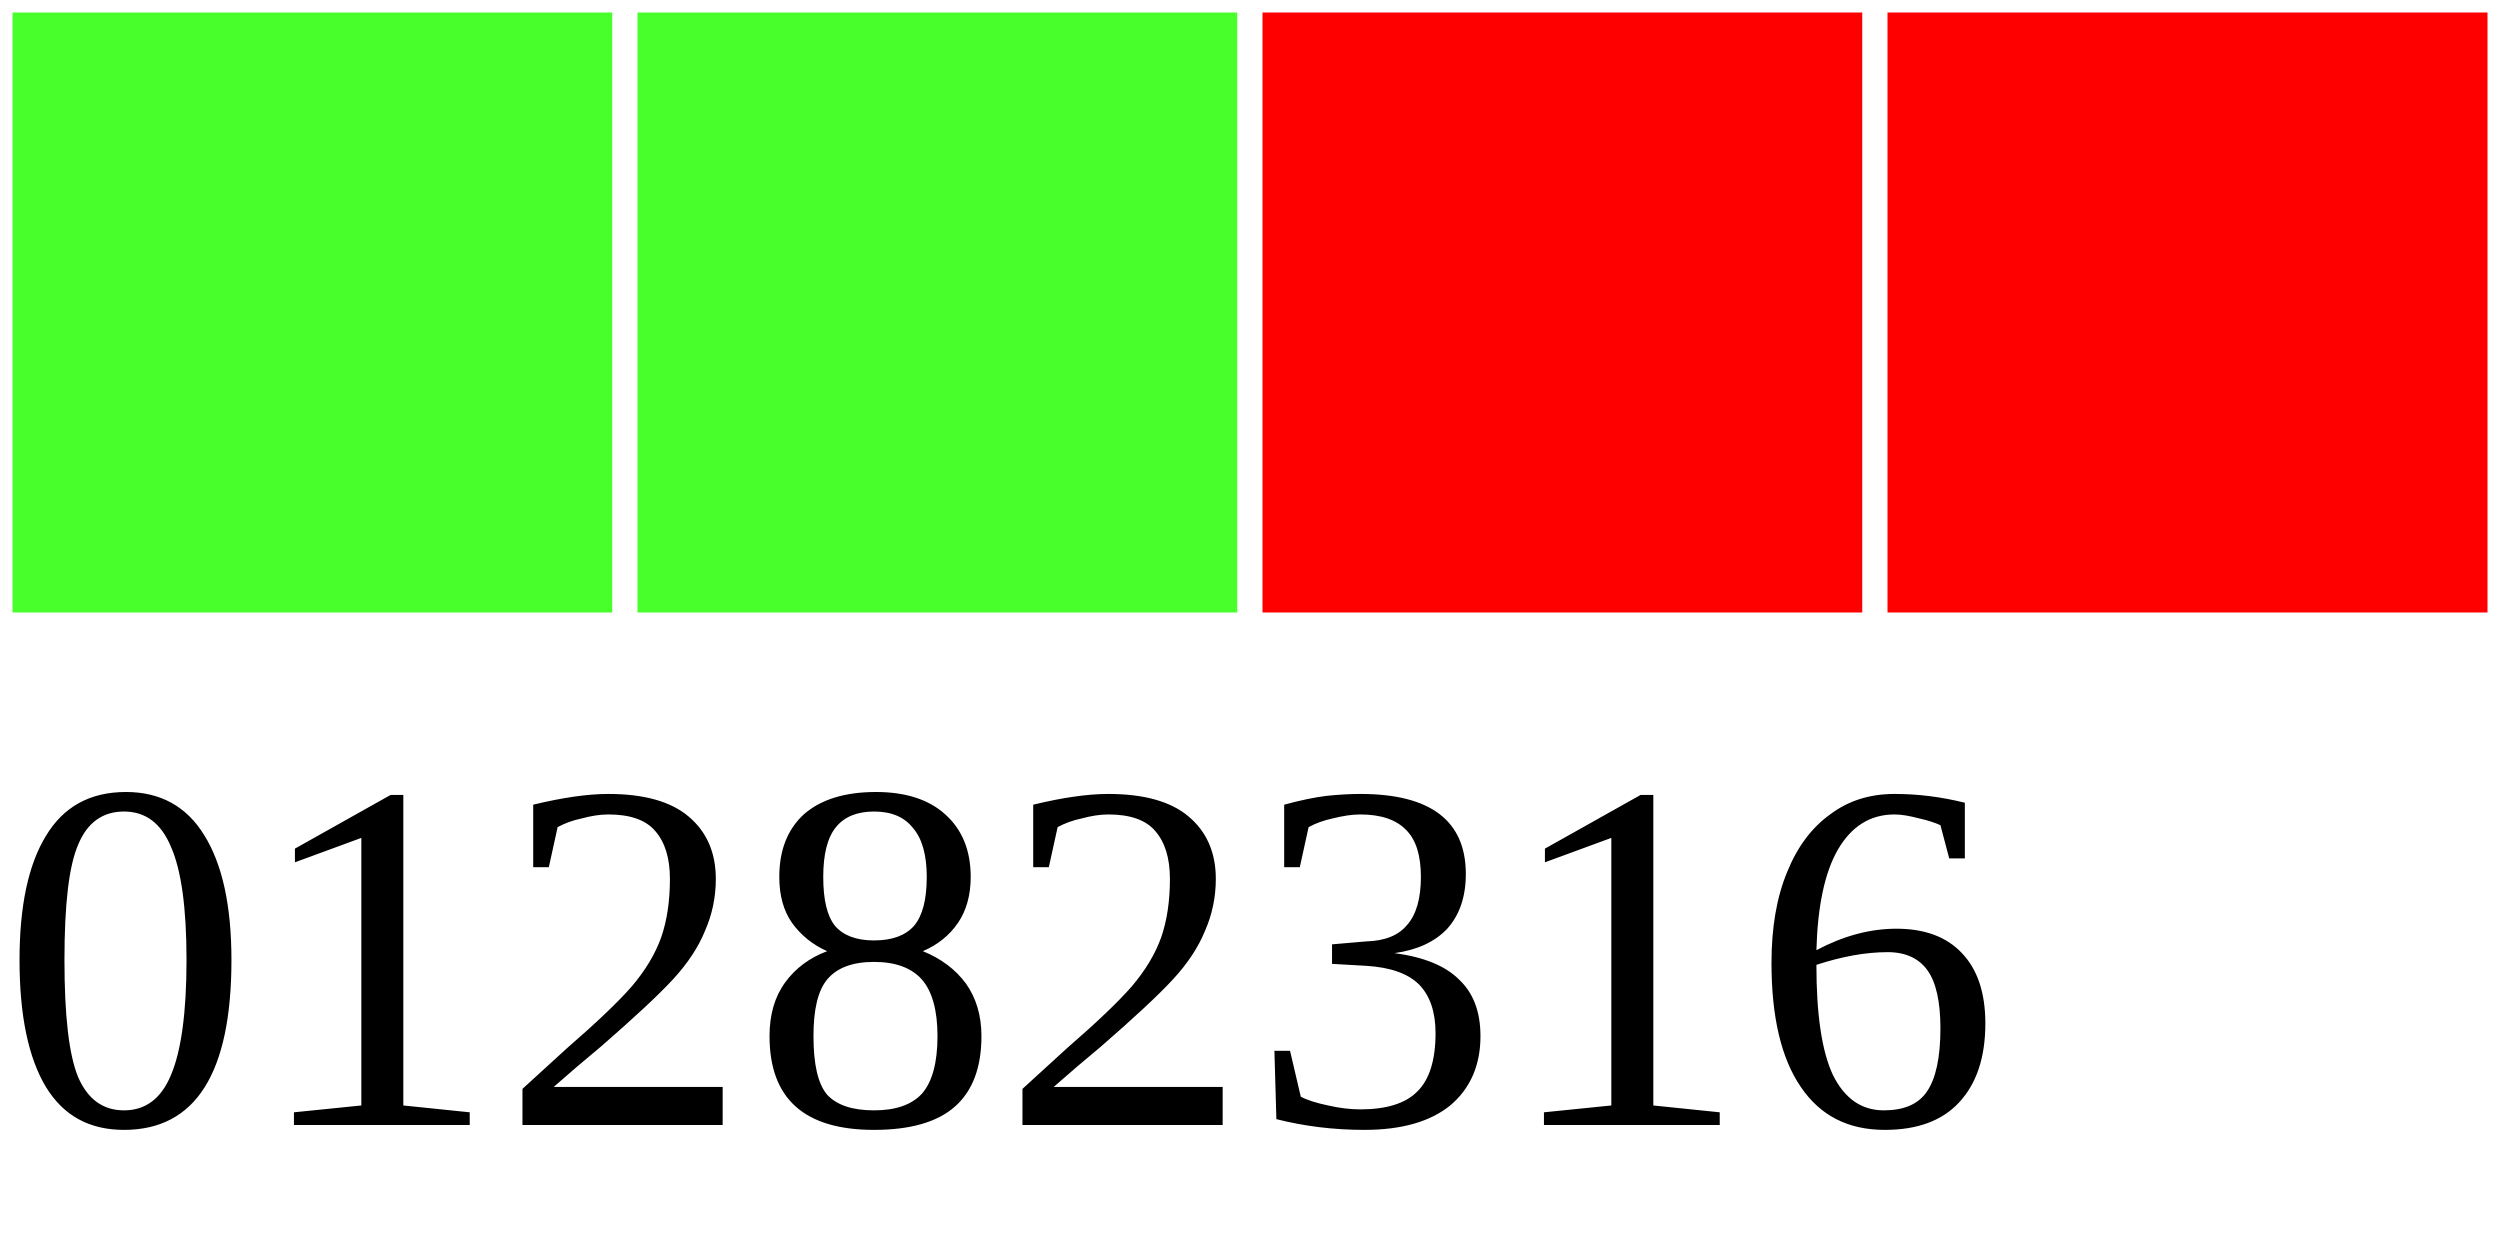
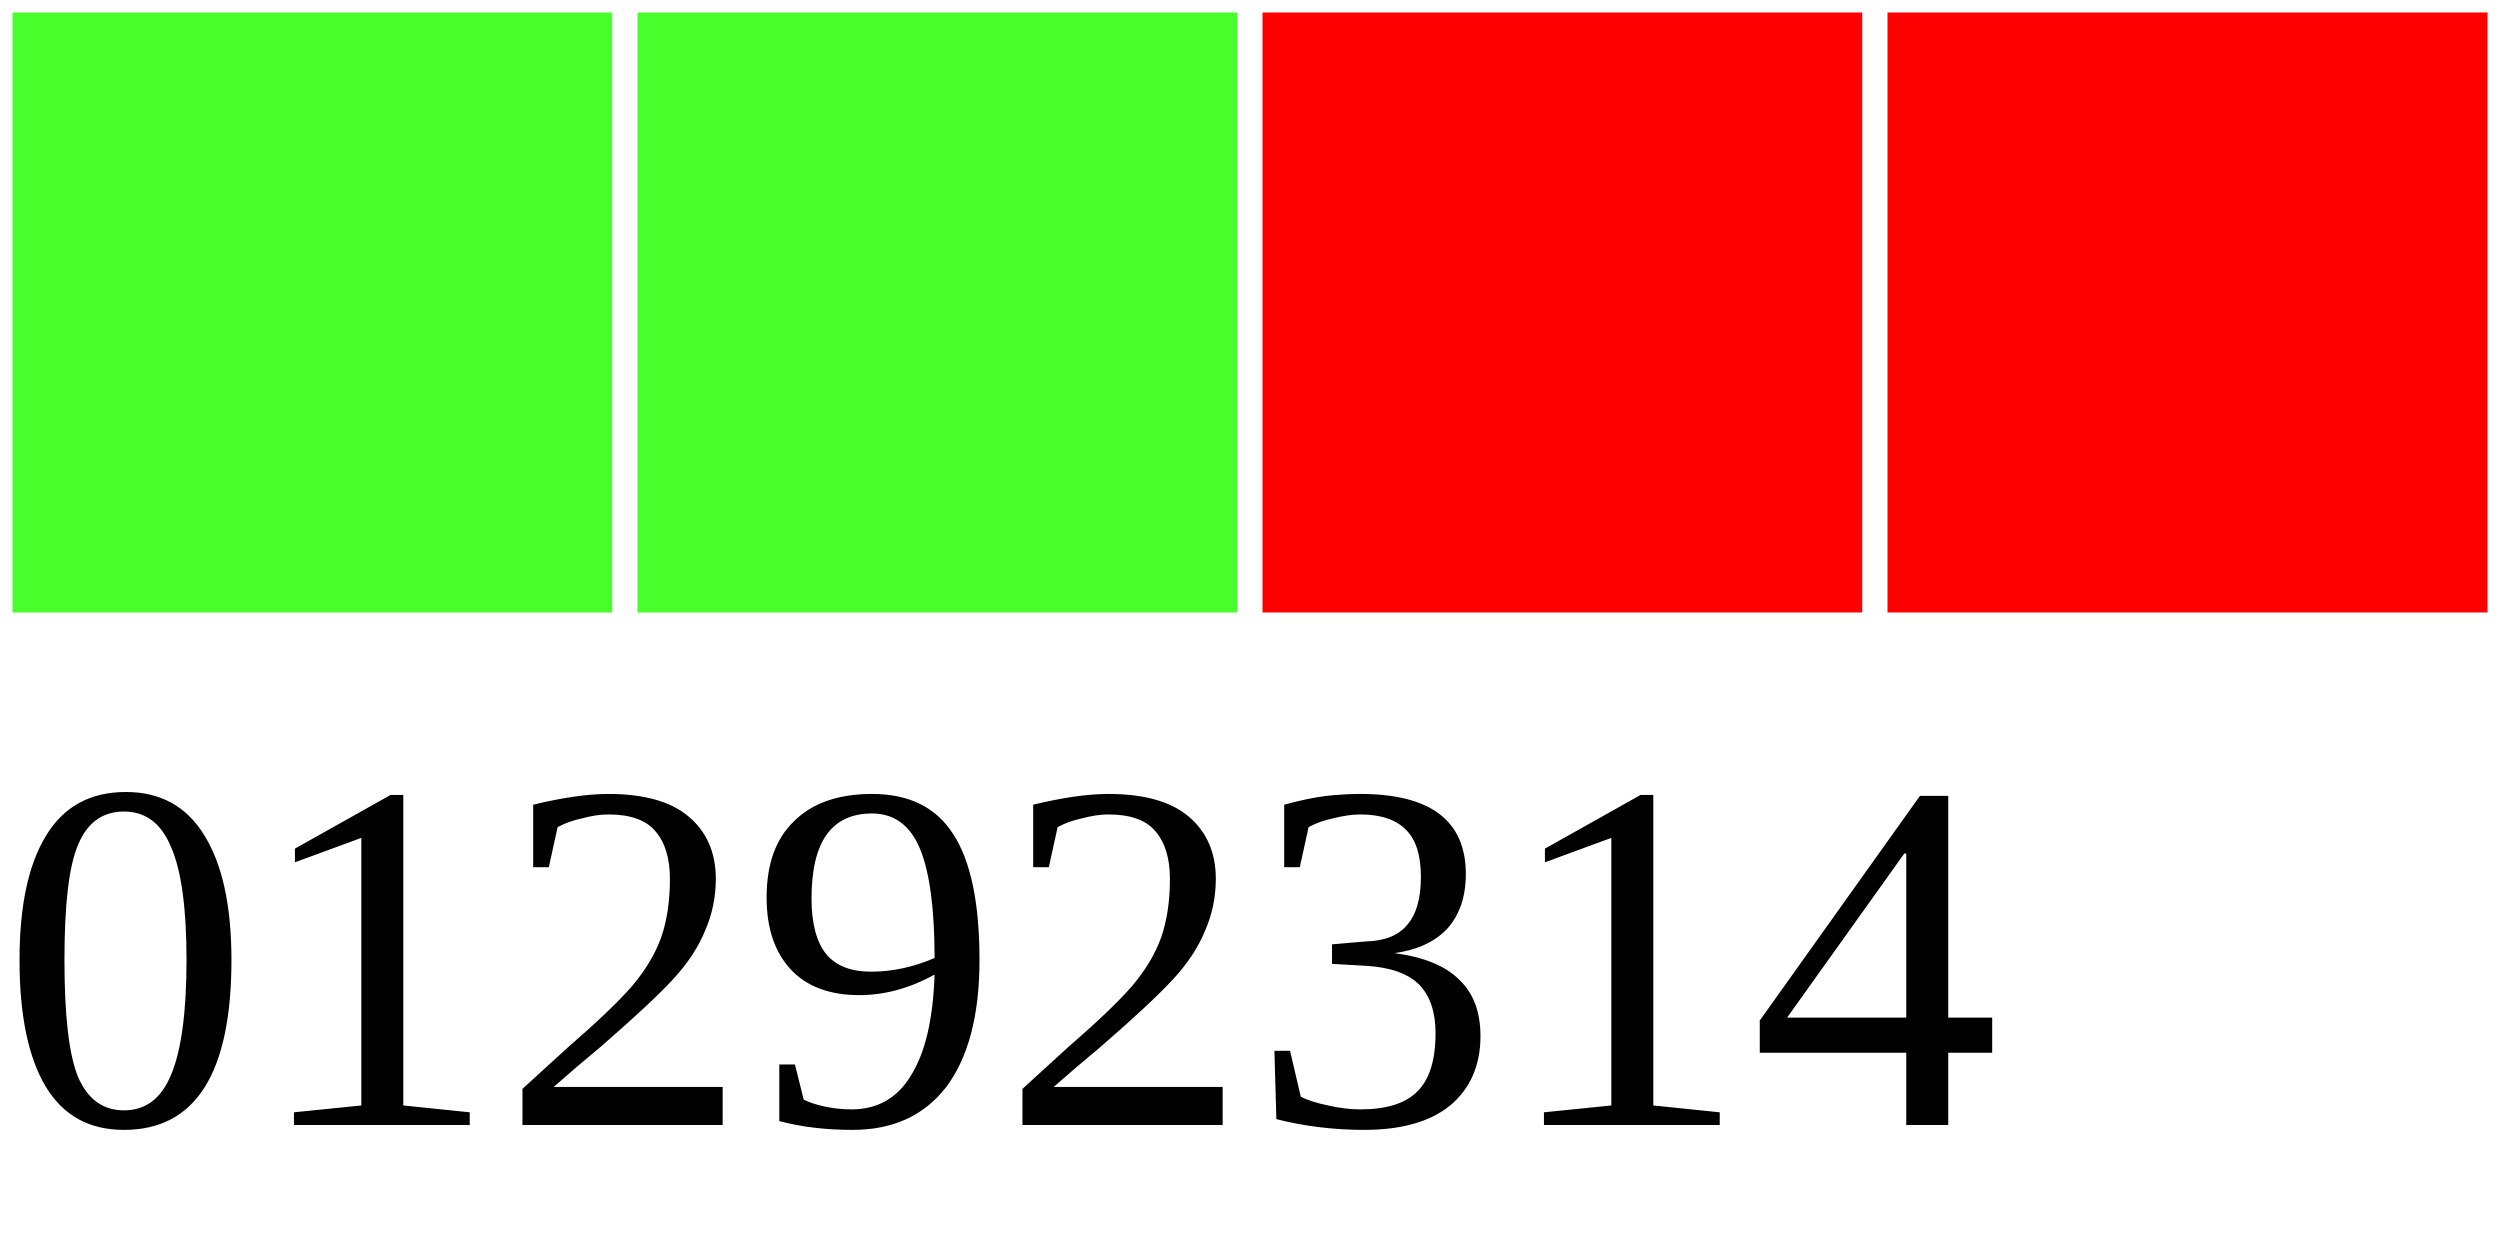
<svg xmlns="http://www.w3.org/2000/svg" width="40" height="20">
  <g>
    <rect width="10" height="10" style="fill:#48FF2C;stroke-width:0.4;stroke:rgb(255,255,255)" x="0" />
    <rect width="10" height="10" style="fill:#48FF2C;stroke-width:0.4;stroke:rgb(255,255,255)" x="10" />
    <rect width="10" height="10" style="fill:#FF0000;stroke-width:0.4;stroke:rgb(255,255,255)" x="20" />
    <rect width="10" height="10" style="fill:#FF0000;stroke-width:0.4;stroke:rgb(255,255,255)" x="30" />
-     <text x="0" y="18" fill="black" font-size="8">01282316</text>
+     <text x="0" y="18" fill="black" font-size="8">01292314</text>
  </g>
</svg>
